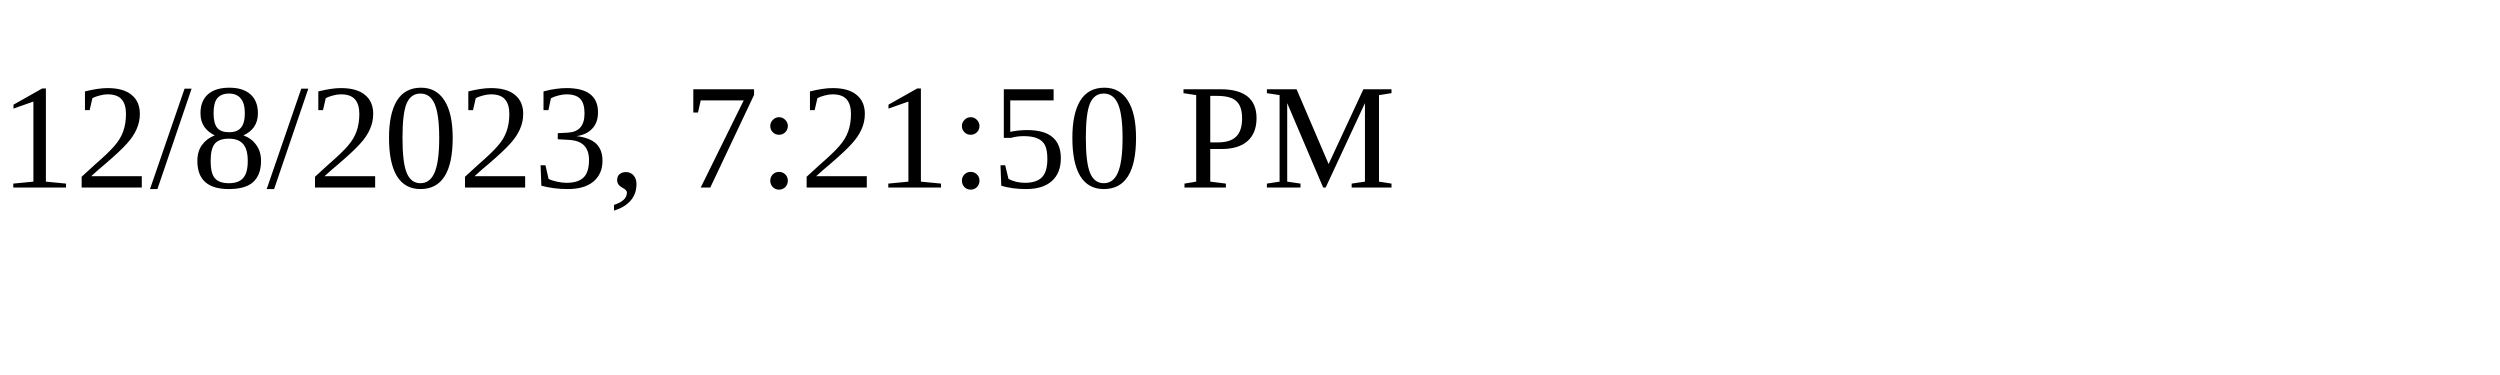
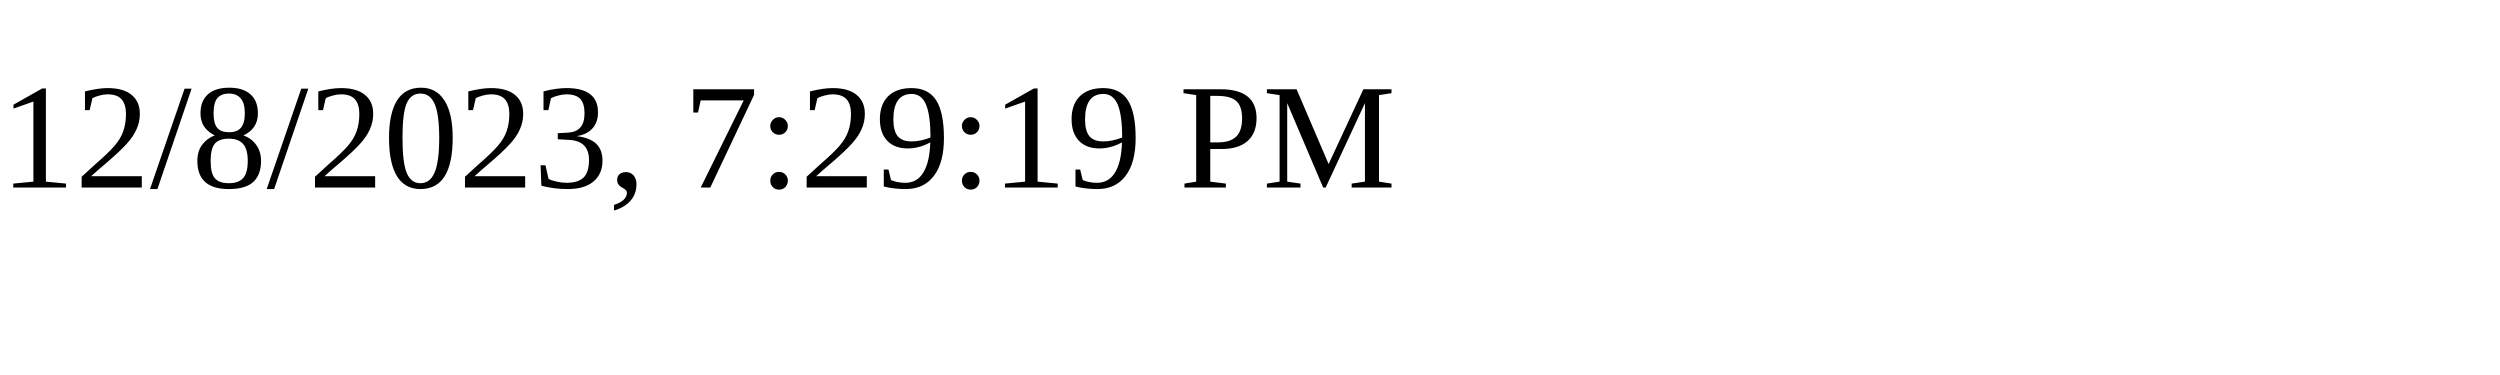
<svg xmlns="http://www.w3.org/2000/svg" height="30" width="200">
-   <text x="0" y="15">12/8/2023, 7:21:50 PM</text>
+   <text x="0" y="15">12/8/2023, 7:29:19 PM</text>
</svg>
